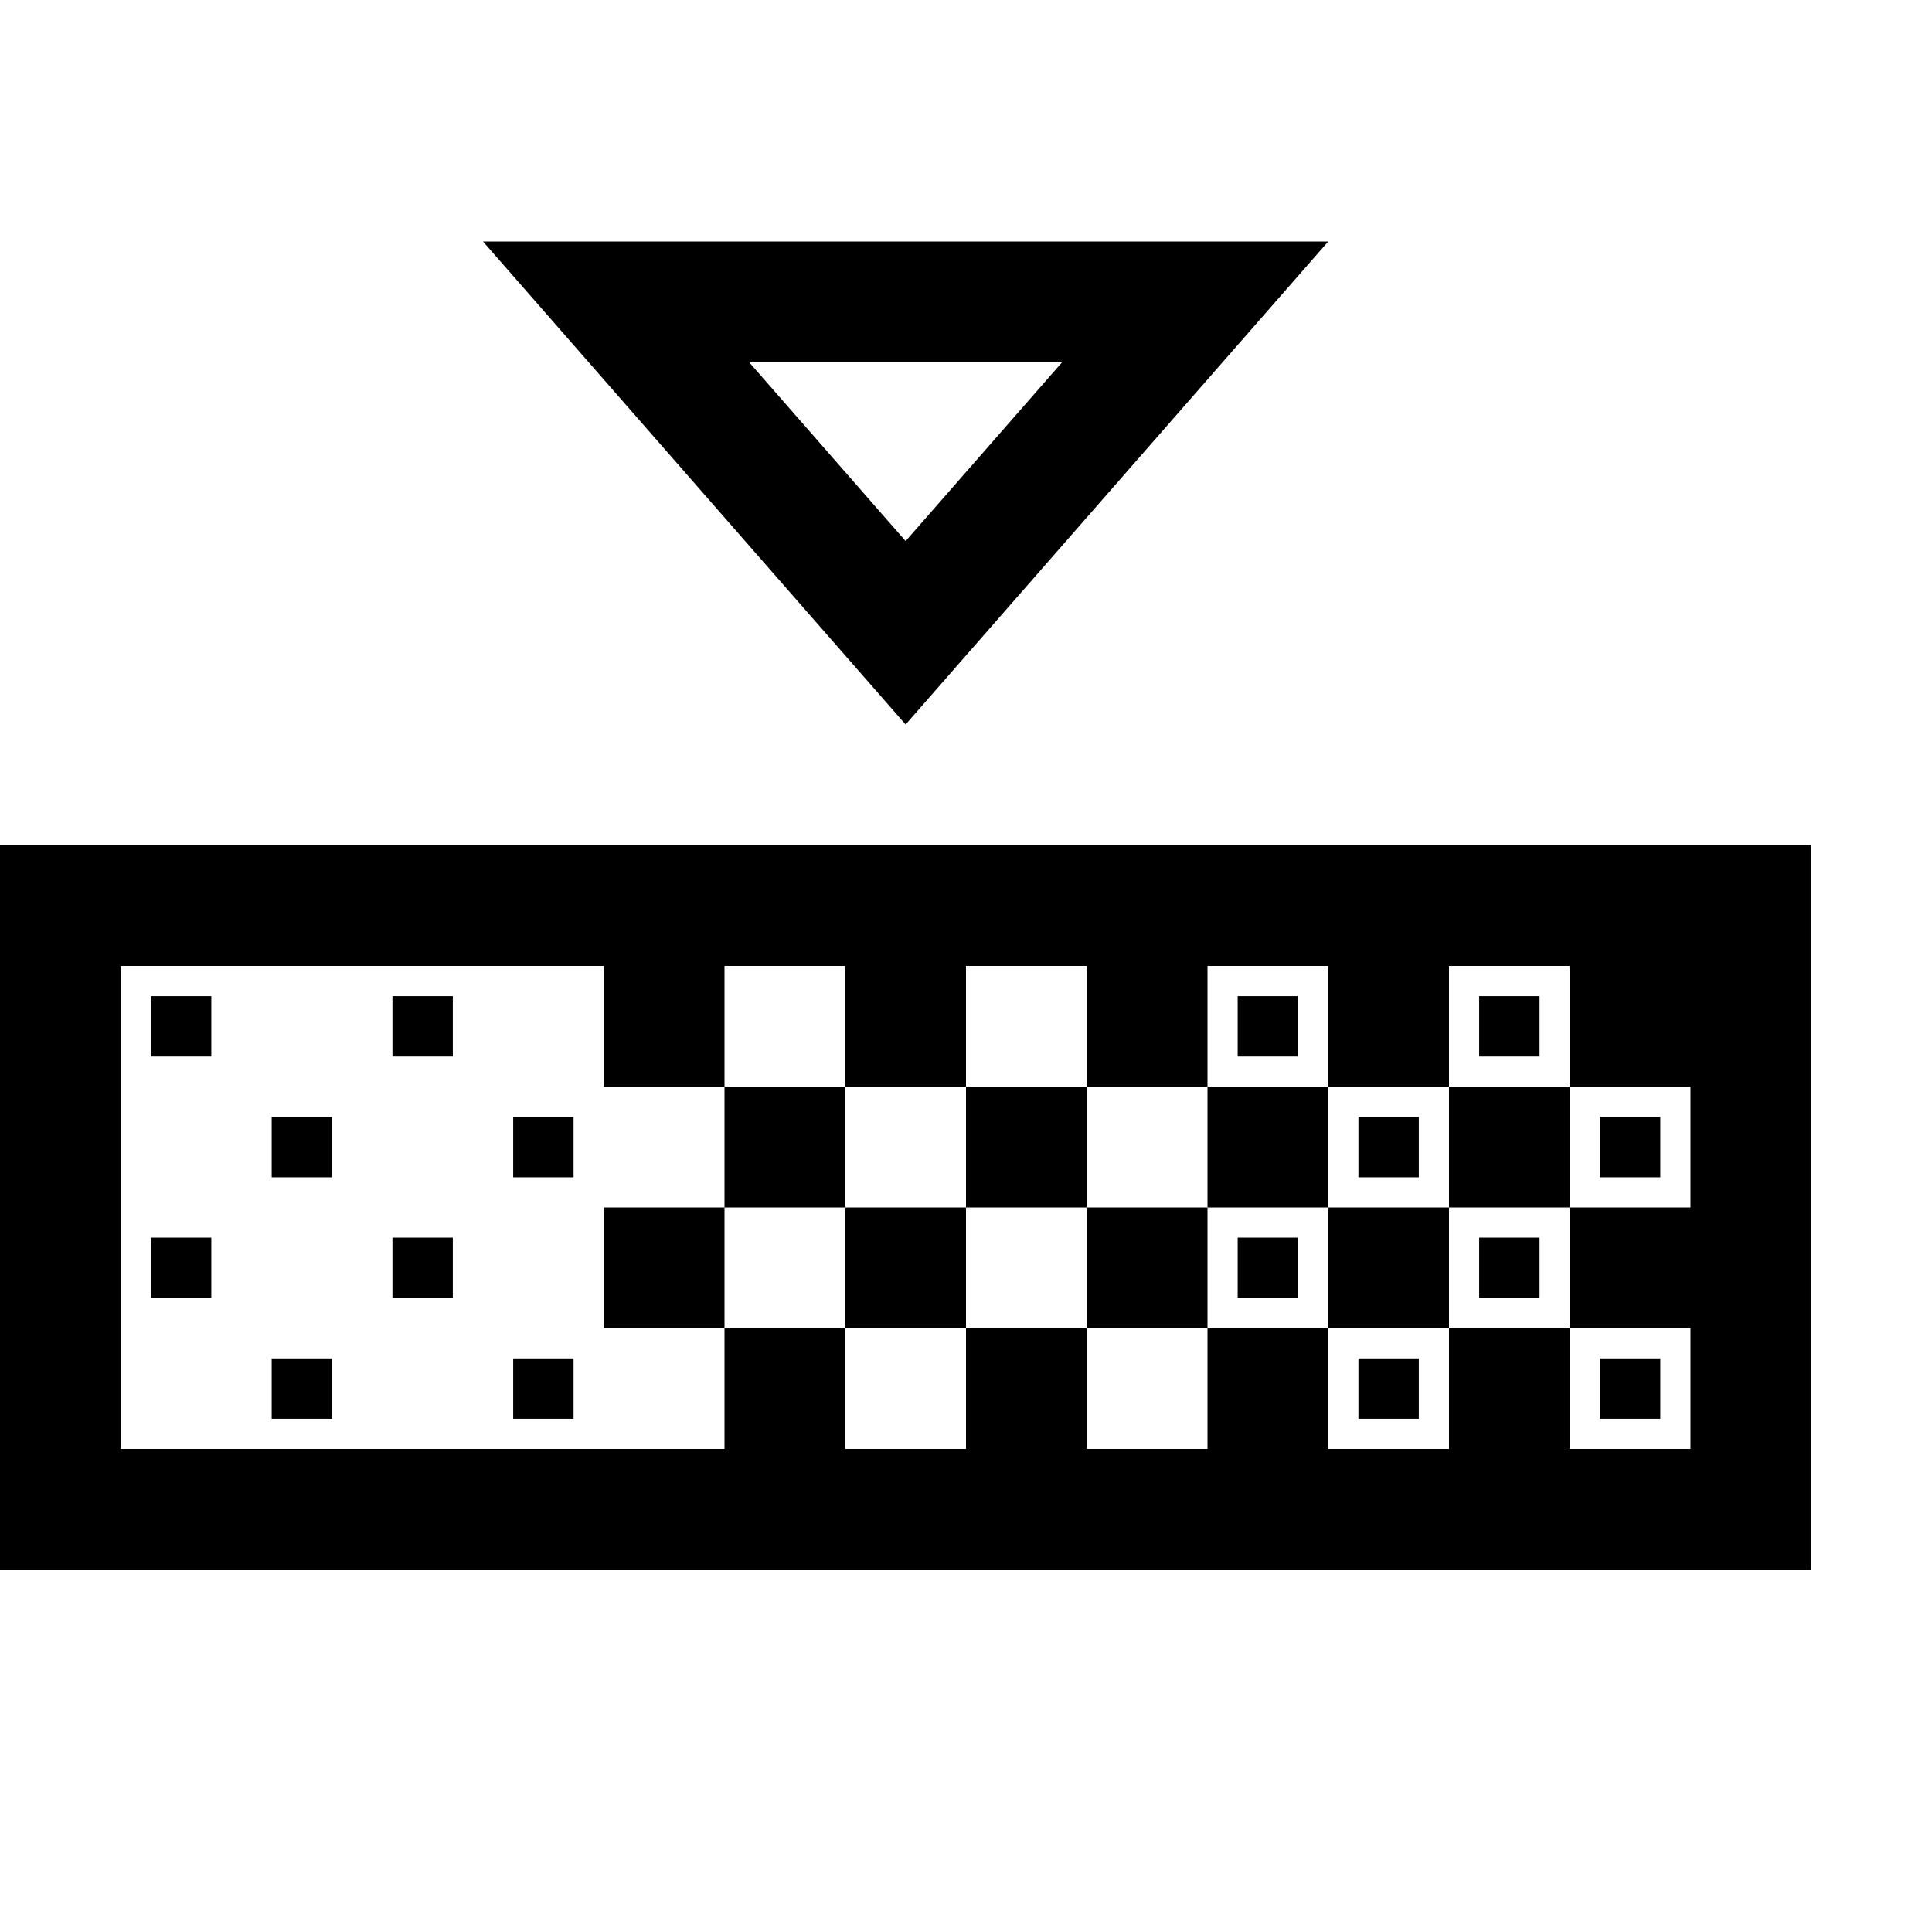
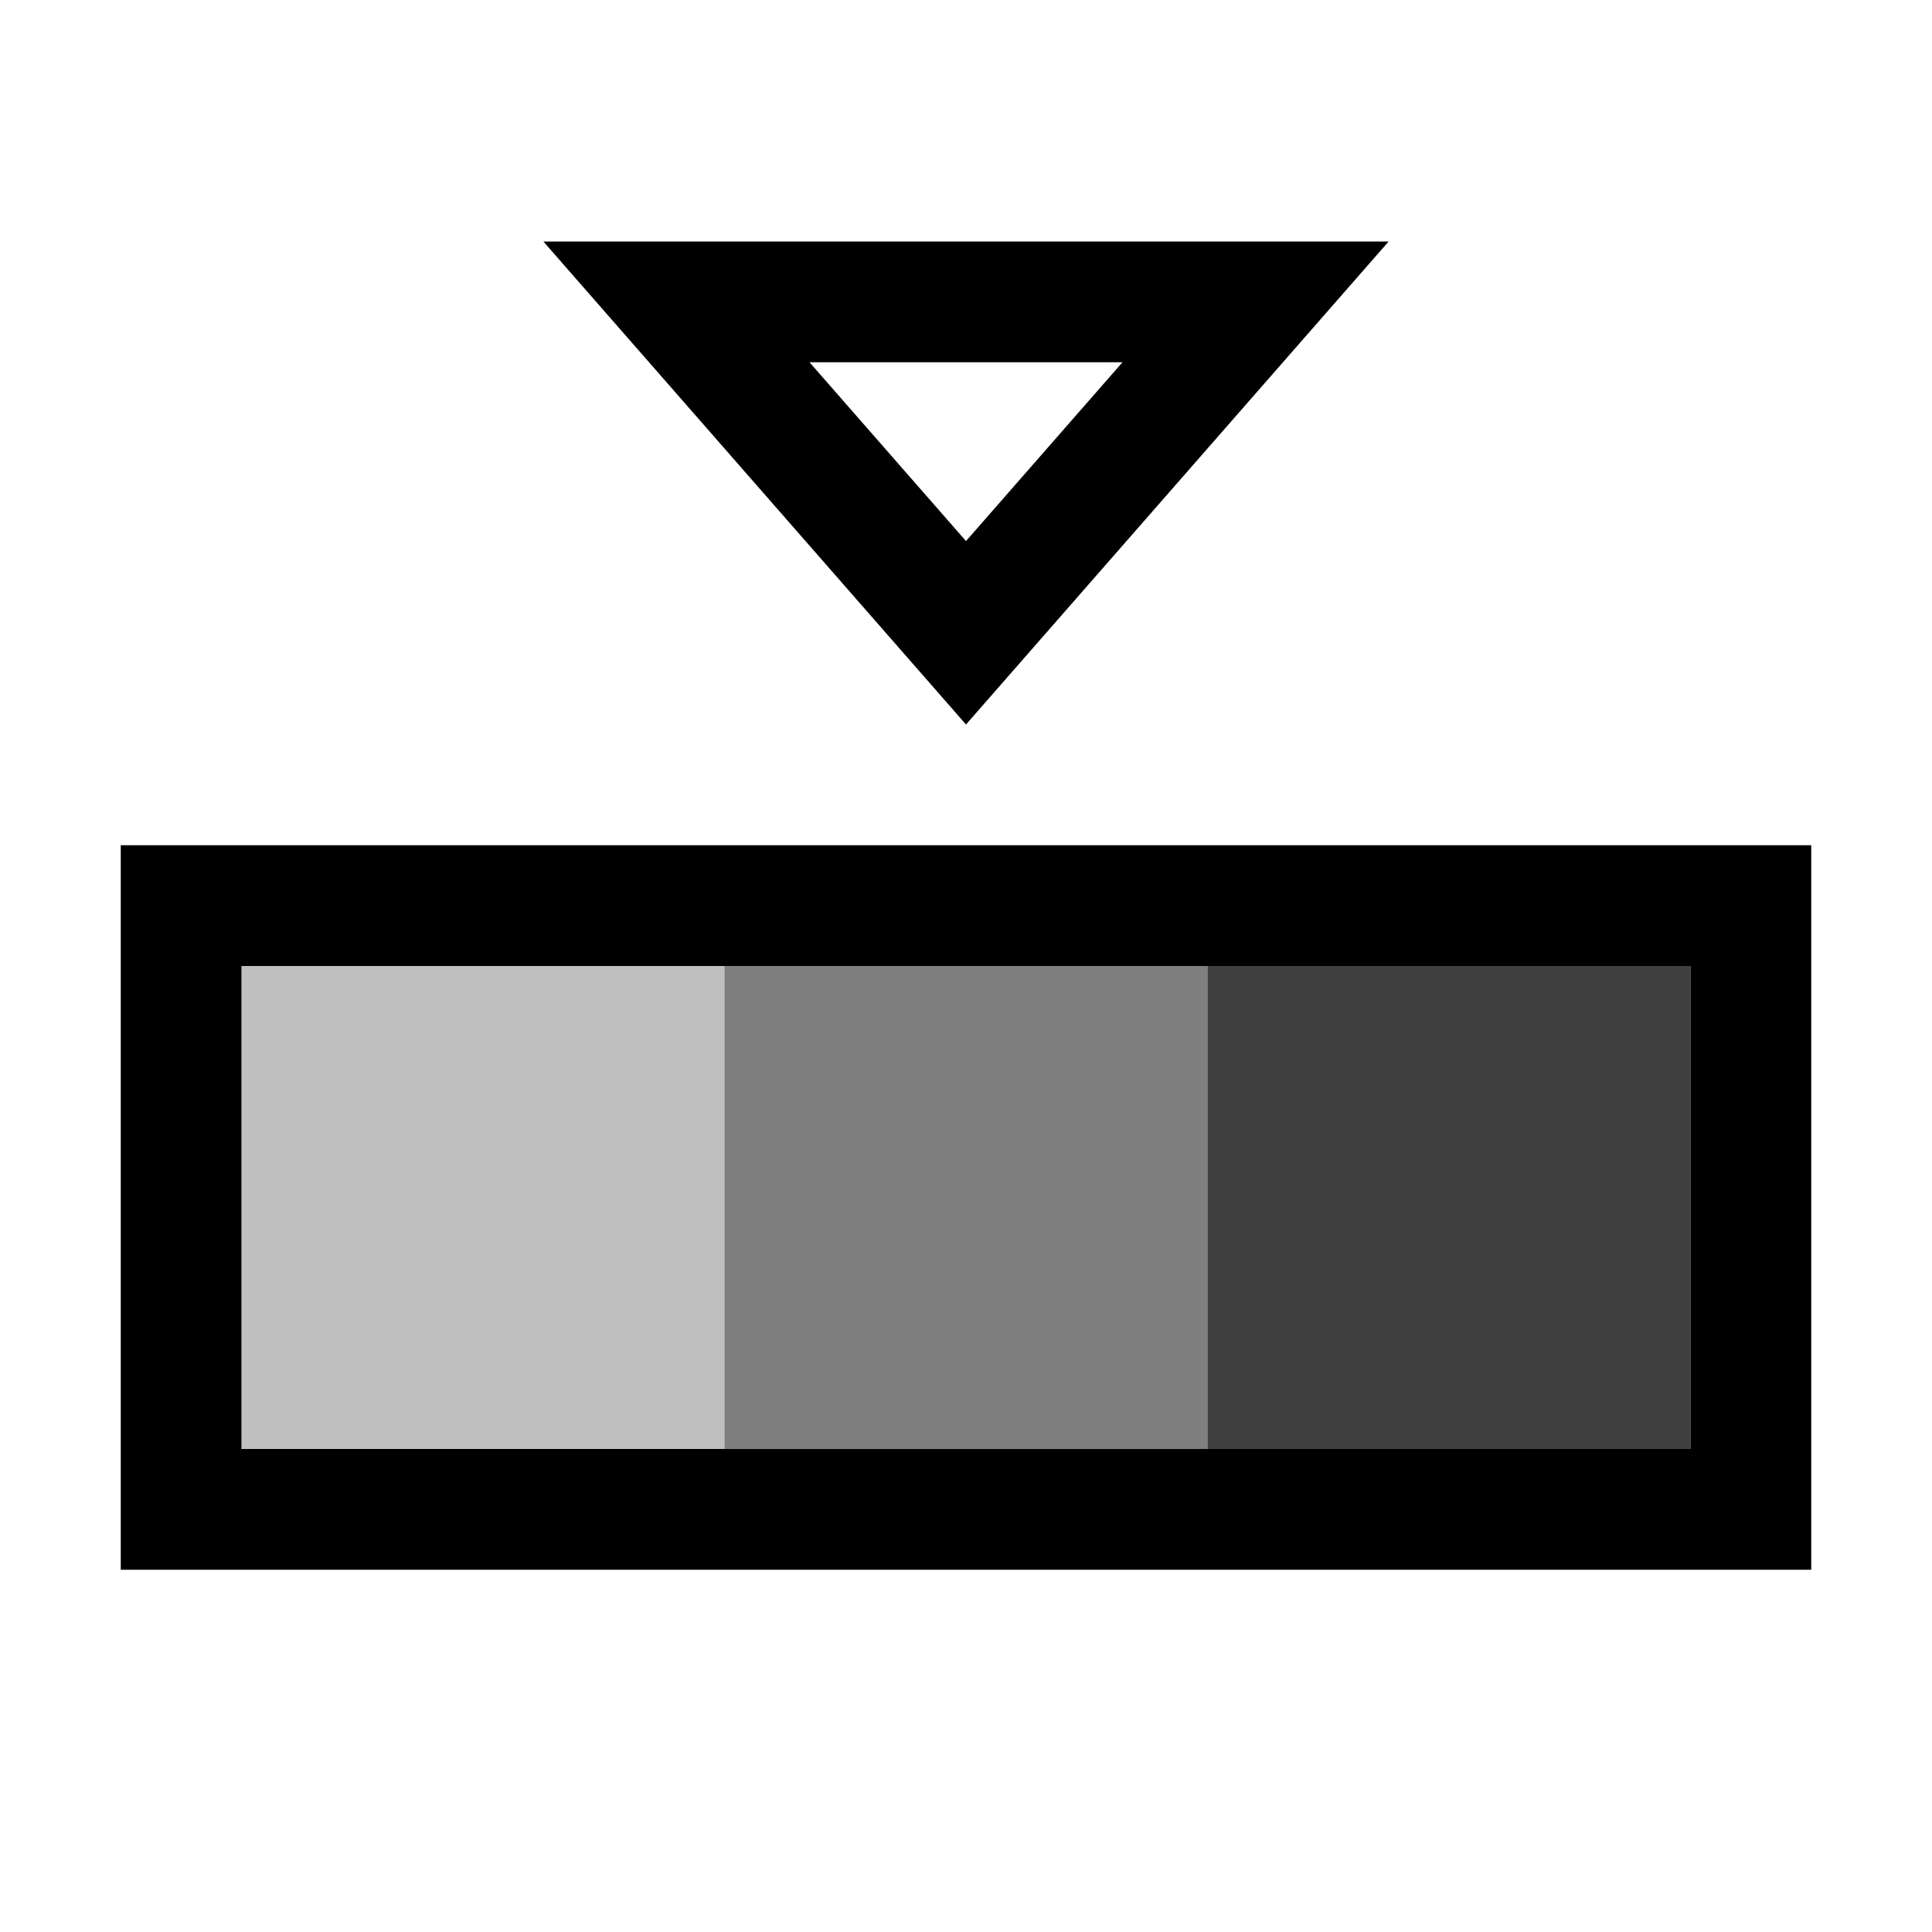
<svg xmlns="http://www.w3.org/2000/svg" viewBox="0 0 16 16">
-   <path d="M11 2H4l3.5 4zM8.796 3L7.5 4.481 6.204 3zM1.25 8.25h.5v.5h-.5zm2 0h.5v.5h-.5zm1 1h.5v.5h-.5zm-2 0h.5v.5h-.5zm-1 1h.5v.5h-.5zm2 0h.5v.5h-.5zm1 1h.5v.5h-.5zm-2 0h.5v.5h-.5zM6 10V9h1v1zm2 0V9h1v1zm-2 0v1H5v-1zm2 0v1H7v-1zm2 0v1H9v-1zM0 7v6h15V7zm14 3h-1v1h1v1h-1v-1h-1v1h-1v-1h-1v1H9v-1H8v1H7v-1H6v1H1V8h4v1h1V8h1v1h1V8h1v1h1V8h1v1h1V8h1v1h1zm-2.25 1.75h-.5v-.5h.5zm2 0h-.5v-.5h.5zm-3.5-1.5h.5v.5h-.5zM13 9v1h-1V9zm-.25 1.75h-.5v-.5h.5zm1-1h-.5v-.5h.5zm-3.5-1.5h.5v.5h-.5zM12 10v1h-1v-1zm.25-1.75h.5v.5h-.5zm-.5 1.5h-.5v-.5h.5zM10 10V9h1v1z" />
+   <path d="M11.5 2h-7L8 6zM9.296 3L8 4.481 6.704 3zM1 7v6h14V7zm1 5V8h12v4z" />
+   <path opacity=".5" d="M6 8h4v4H6z" />
+   <path opacity=".75" d="M14 12h-4V8h4z" />
+   <path opacity=".25" d="M6 12H2V8h4z" />
  <path fill="none" d="M0 0h16v16H0z" />
</svg>
